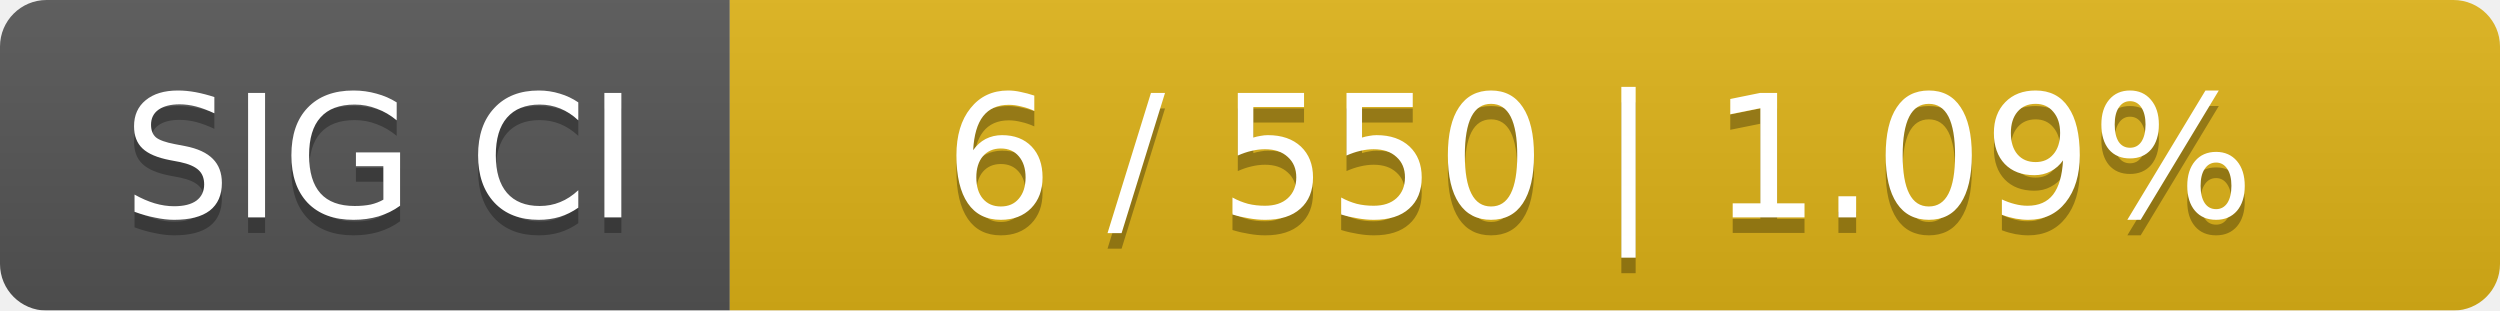
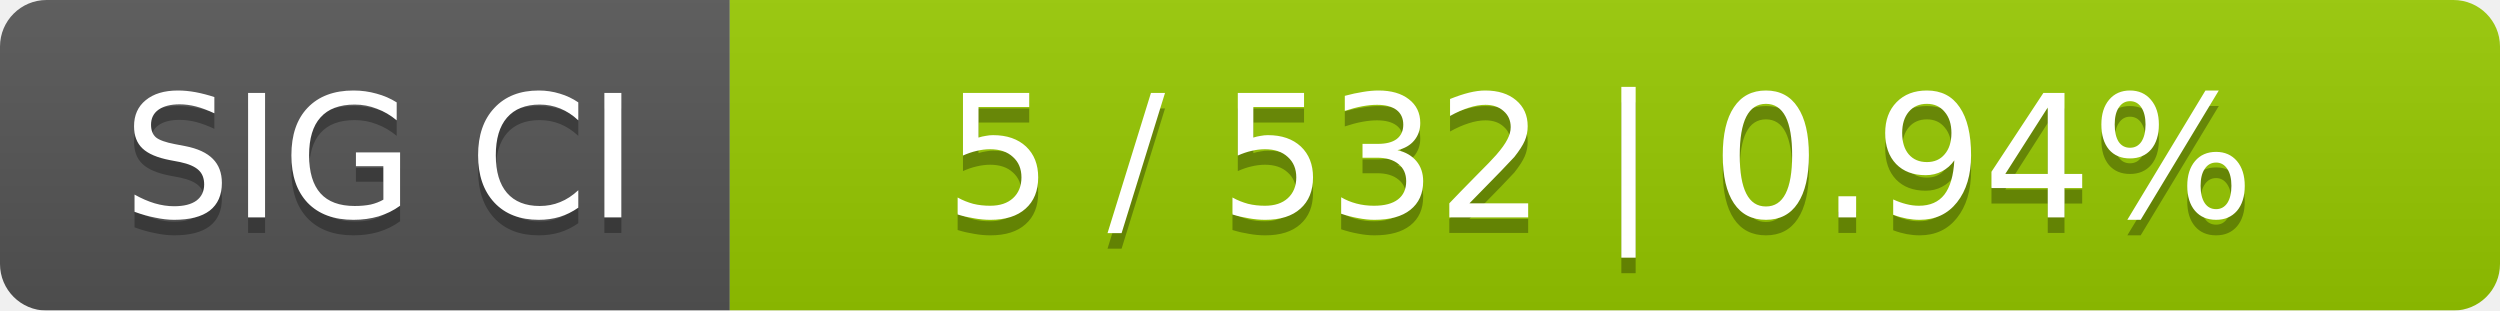
<svg xmlns="http://www.w3.org/2000/svg" width="161" height="20">
  <linearGradient id="smooth" x2="0" y2="100%">
    <stop offset="0" stop-color="#bbb" stop-opacity=".1" />
    <stop offset="1" stop-opacity=".1" />
  </linearGradient>
  <mask id="round">
    <rect width="161" height="20" rx="3" fill="#fff" />
  </mask>
  <g mask="url(#round)">
    <rect width="47" height="20" fill="#555" />
-     <rect x="47" width="114" height="20" fill="#dfb317" />
+     <rect x="47" width="114" height="20" fill="#97ca00" />
    <rect width="161" height="20" fill="url(#smooth)" />
  </g>
  <g fill="#fff" text-anchor="middle" font-family="DejaVu Sans,Verdana,Geneva,sans-serif" font-size="11">
    <text x="24.5" y="15" fill="#010101" fill-opacity=".3">SIG CI</text>
    <text x="24.5" y="14">SIG CI</text>
-     <text x="103" y="15" fill="#010101" fill-opacity=".3">6 / 550    |    1.09%</text>
-     <text x="103" y="14">6 / 550    |    1.09%</text>
+     <text x="103" y="15" fill="#010101" fill-opacity=".3">5 / 532    |    0.94%</text>
+     <text x="103" y="14">5 / 532    |    0.94%</text>
  </g>
</svg>
